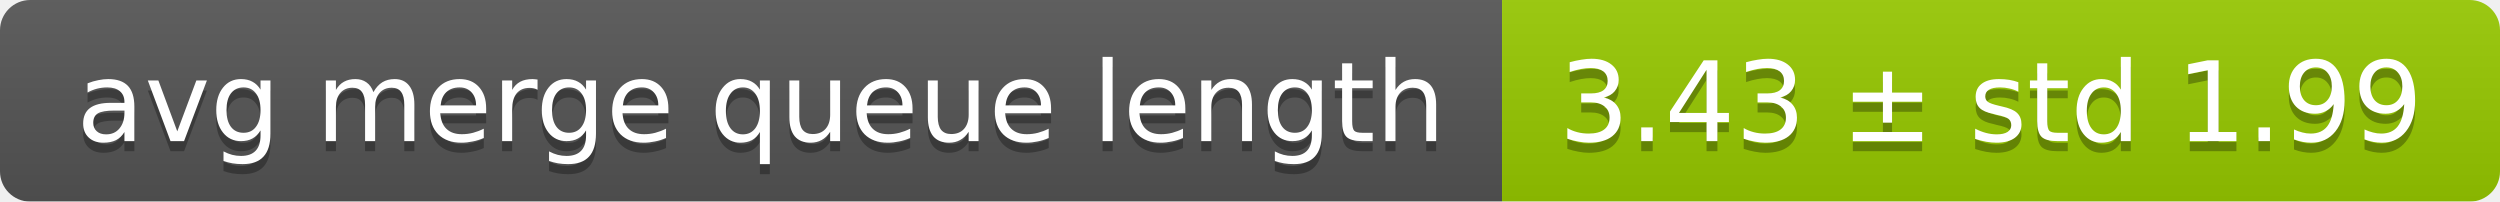
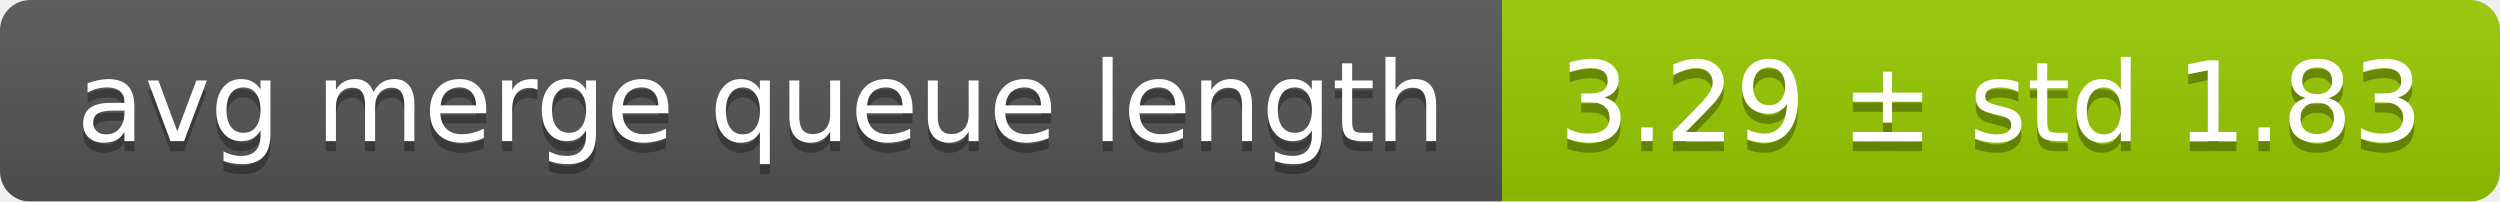
<svg xmlns="http://www.w3.org/2000/svg" width="248" height="20">
  <linearGradient id="smooth" x2="0" y2="100%">
    <stop offset="0" stop-color="#bbb" stop-opacity=".1" />
    <stop offset="1" stop-opacity=".1" />
  </linearGradient>
  <mask id="round">
    <rect width="248" height="20" rx="3" fill="#fff" />
  </mask>
  <g mask="url(#round)">
    <rect width="149" height="20" fill="#555" />
    <rect x="149" width="99" height="20" fill="#97ca00" />
    <rect width="248" height="20" fill="url(#smooth)" />
  </g>
  <g fill="#fff" text-anchor="middle" font-family="DejaVu Sans,Verdana,Geneva,sans-serif" font-size="11">
    <text x="75.5" y="15" fill="#010101" fill-opacity=".3">avg merge queue length</text>
    <text x="75.5" y="14">avg merge queue length</text>
-     <text x="197.5" y="15" fill="#010101" fill-opacity=".3">3.43 ± std 1.99</text>
-     <text x="197.5" y="14">3.43 ± std 1.99</text>
+     <text x="197.5" y="15" fill="#010101" fill-opacity=".3">3.29 ± std 1.83</text>
+     <text x="197.5" y="14">3.29 ± std 1.83</text>
  </g>
</svg>
